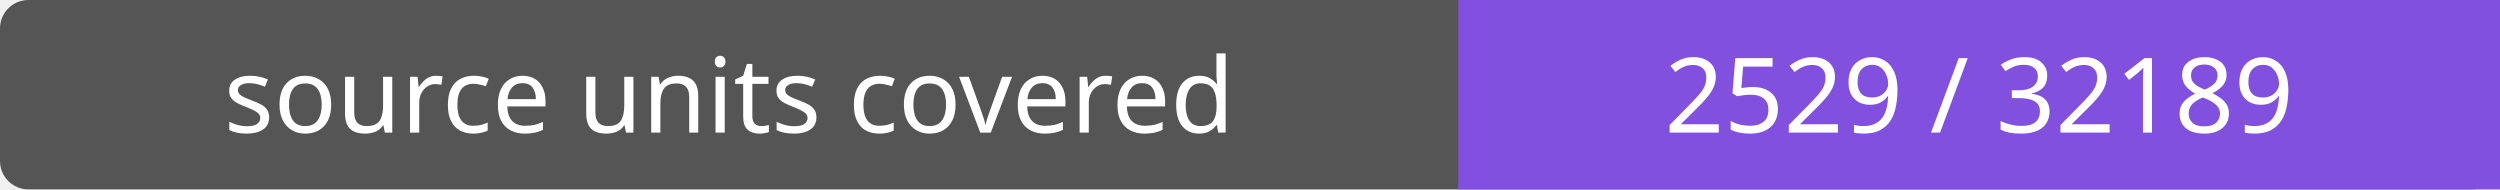
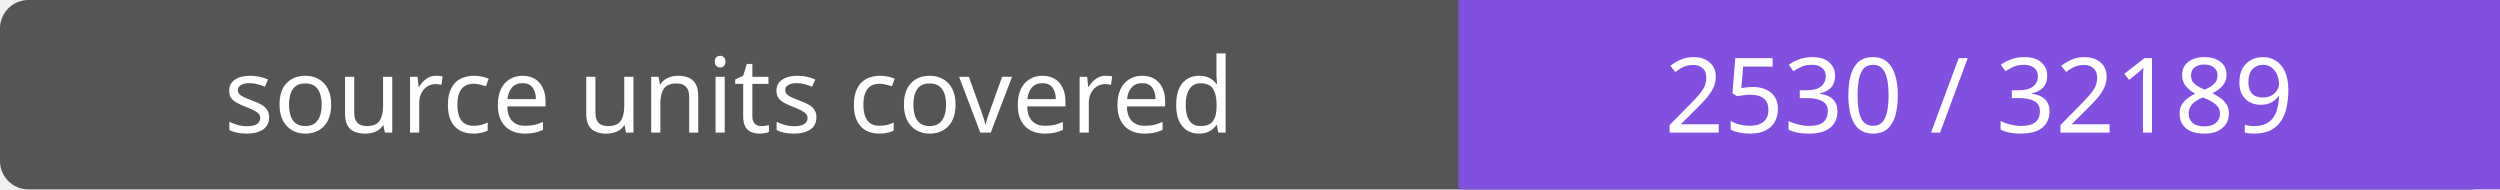
- <svg xmlns="http://www.w3.org/2000/svg" width="264" height="20" role="img" aria-label="source units covered: 2529 / 32189">
+ <svg xmlns="http://www.w3.org/2000/svg" width="264" height="20" role="img" aria-label="source units covered: 2530 / 32189">
  <rect width="264" height="20" rx="3" fill="#555" />
  <path fill="#8250df" d="M154 0h110v20H154z" />
  <g fill="#fff" text-anchor="middle" font-family="Verdana,sans-serif" font-size="11">
    <text x="77.0" y="14">source units covered</text>
-     <text x="209.0" y="14">2529 / 32189</text>
+     <text x="209.0" y="14">2530 / 32189</text>
  </g>
</svg>
